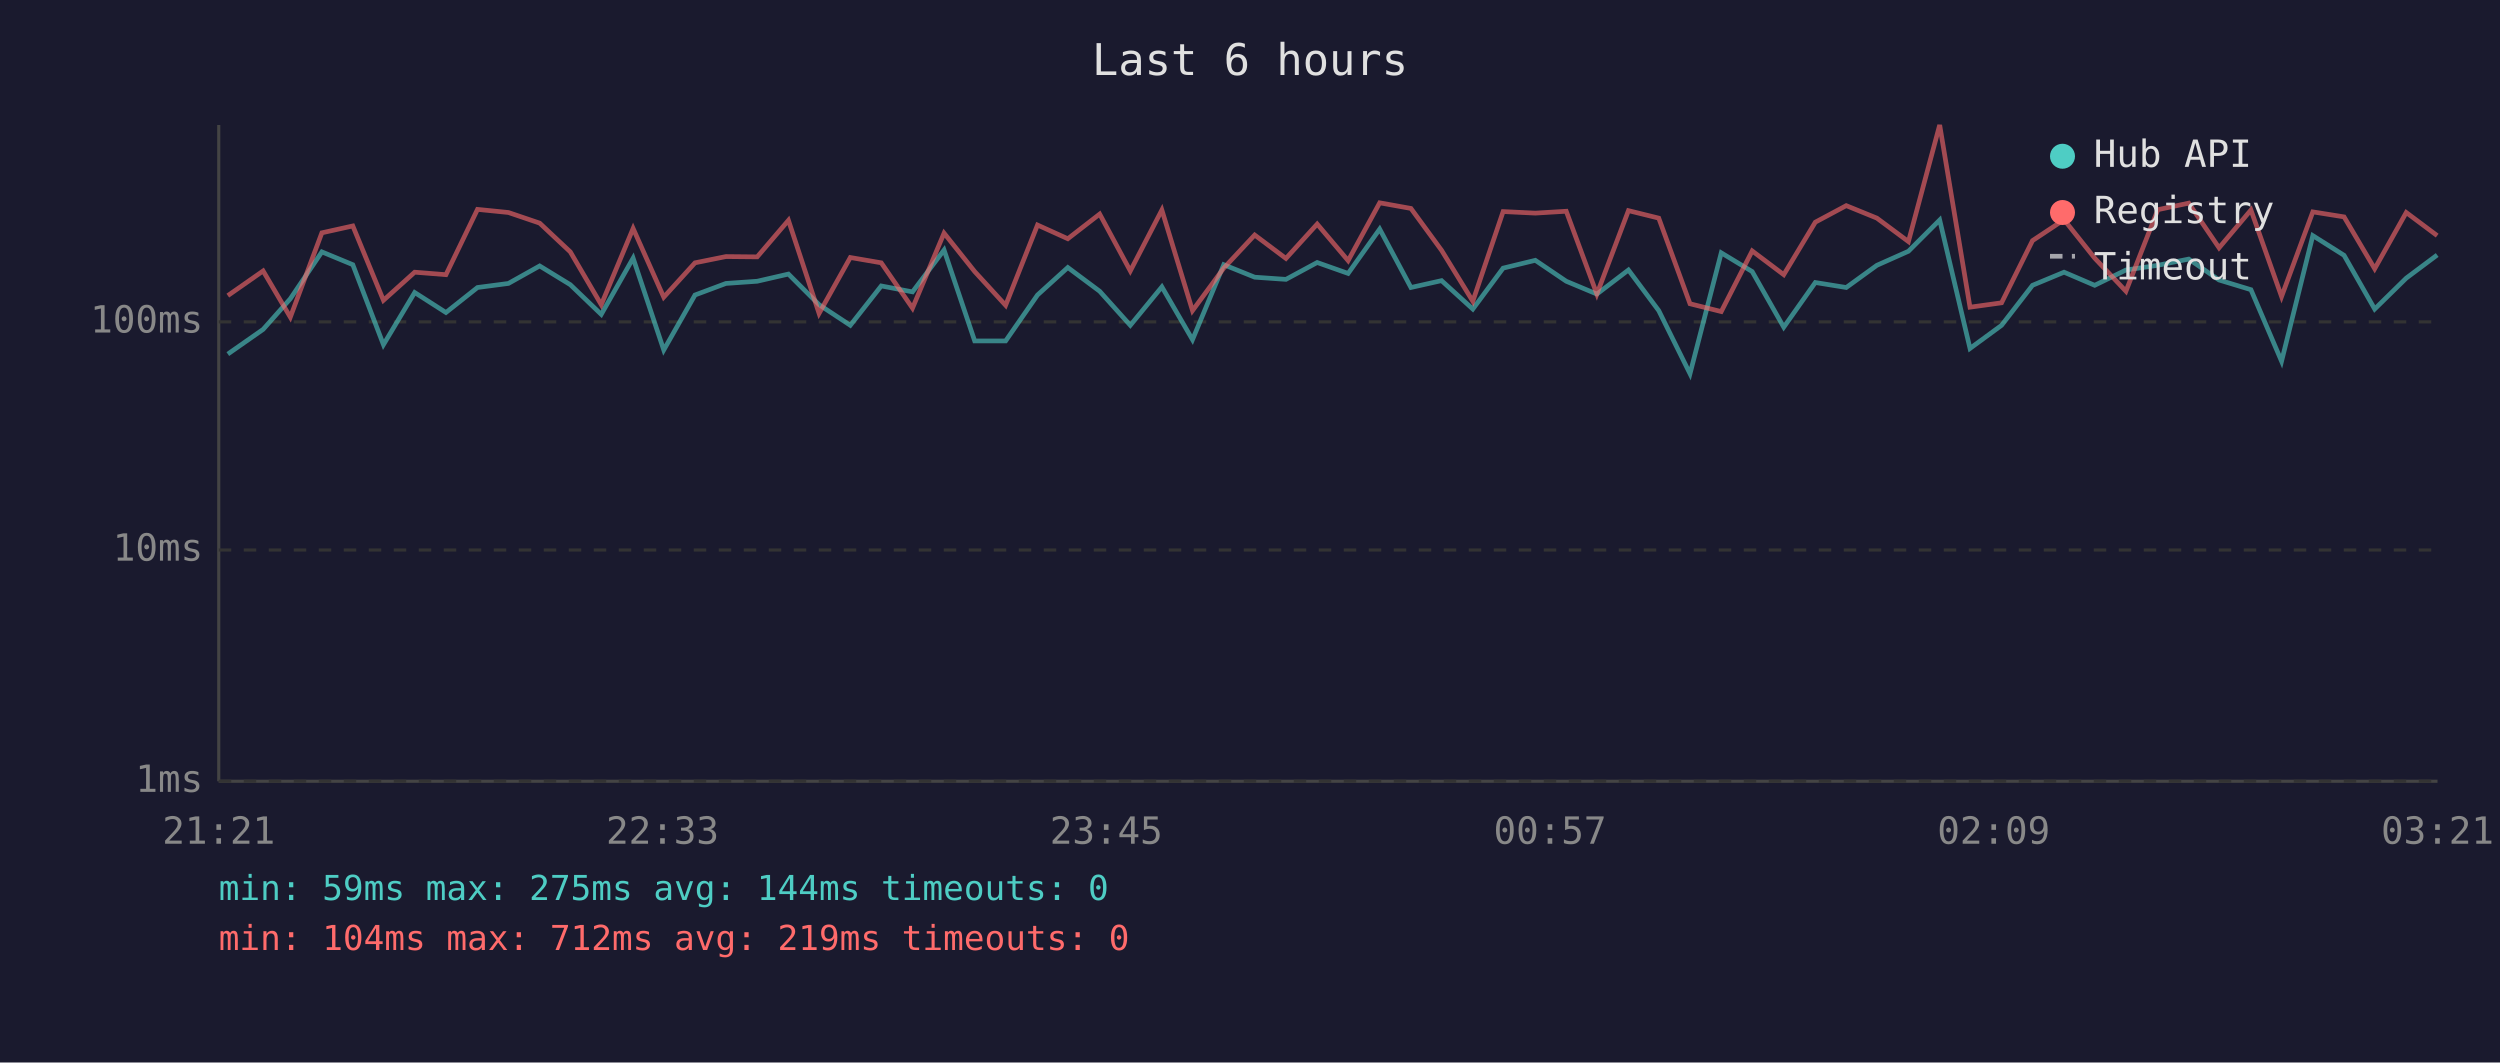
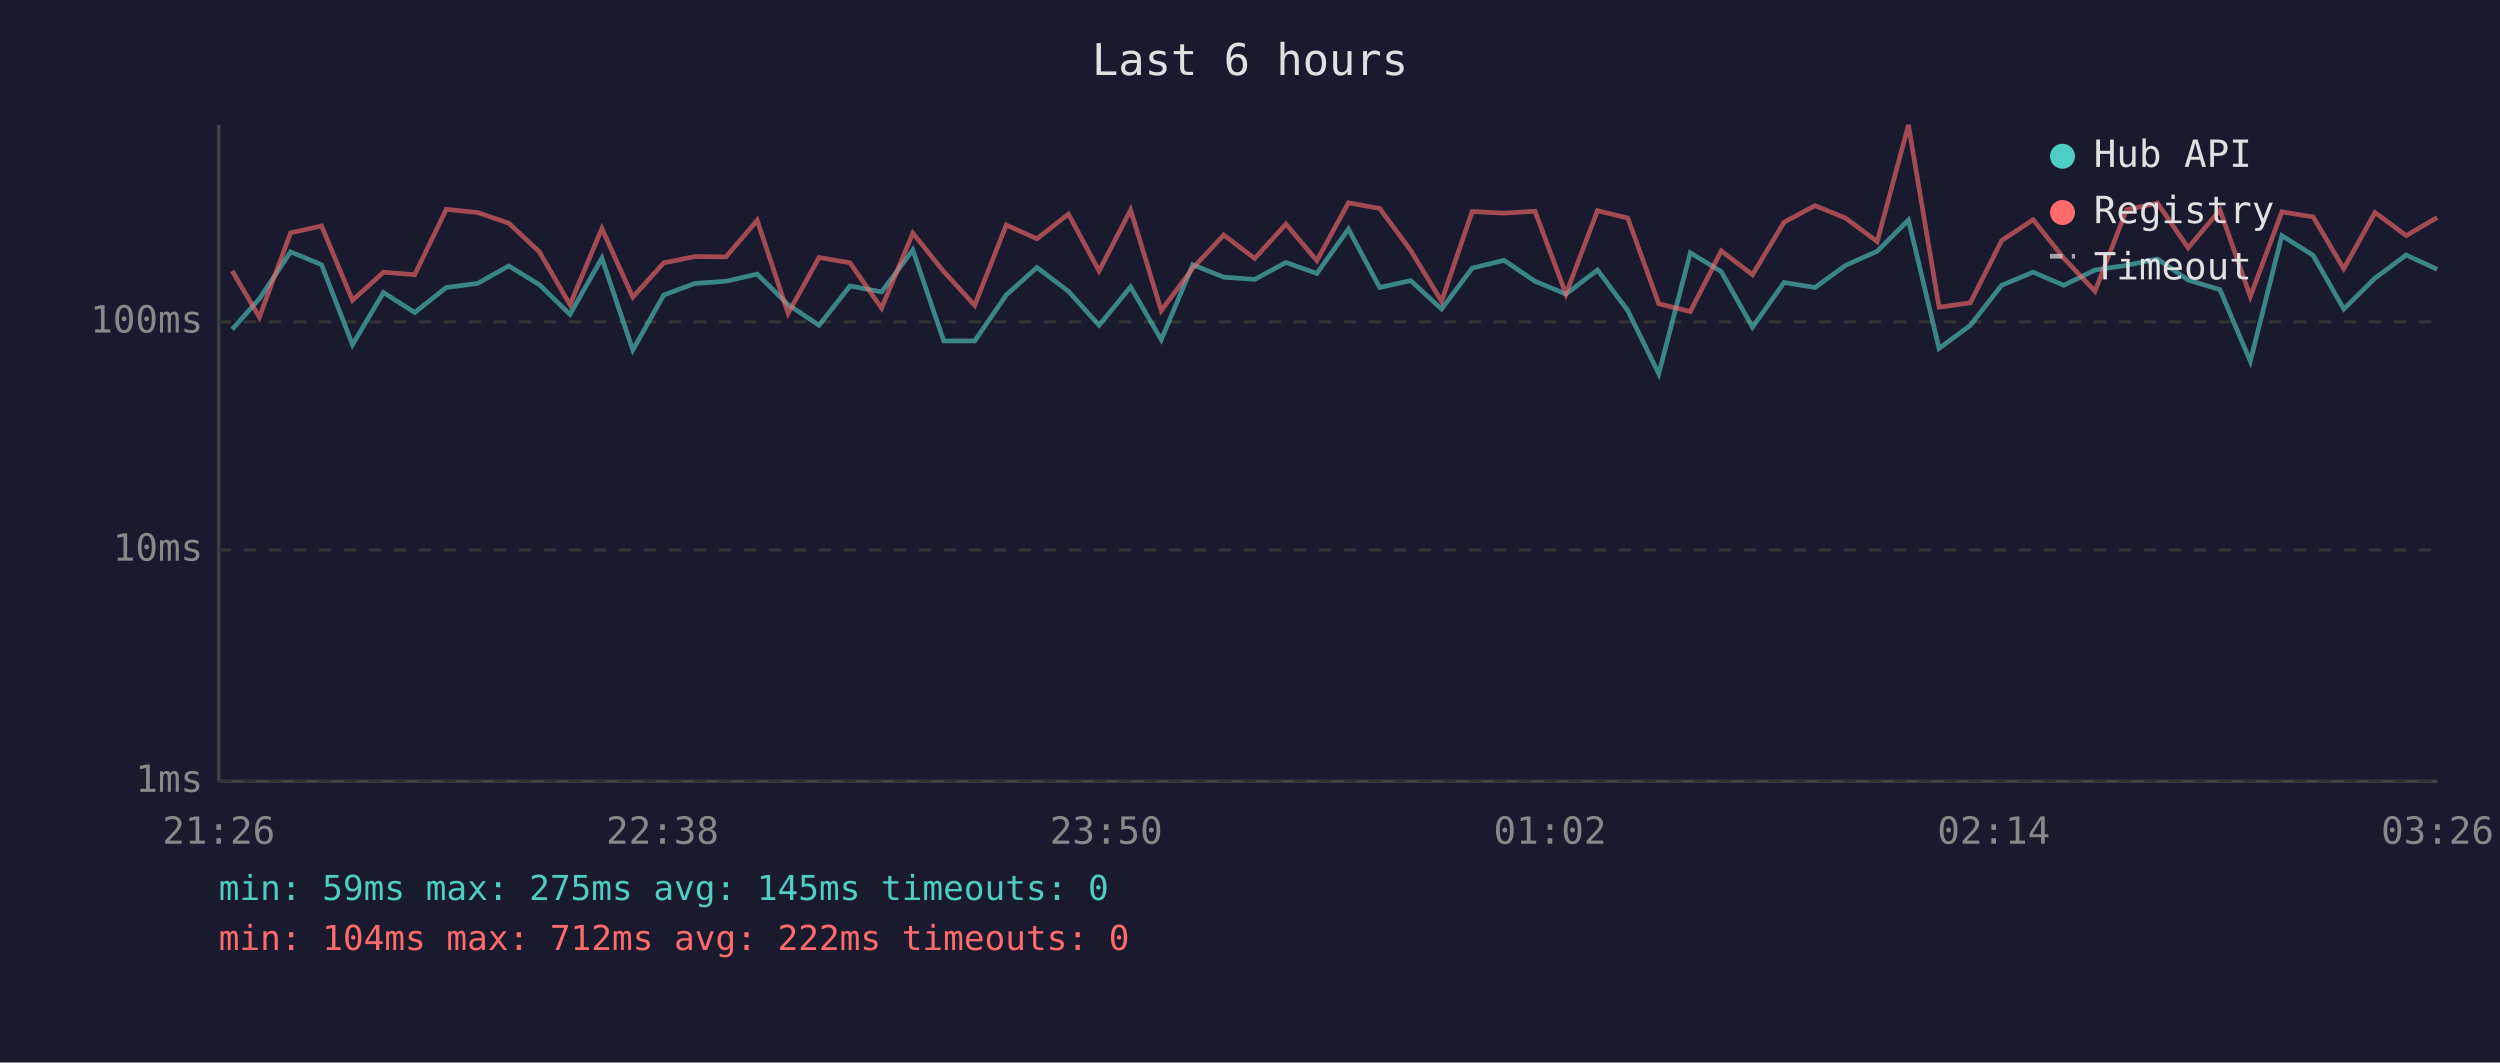
<svg xmlns="http://www.w3.org/2000/svg" viewBox="0 0 800 340" font-family="monospace" font-size="12">
  <rect width="800" height="340" fill="#1a1a2e" />
  <text x="400" y="24" fill="#e0e0e0" font-size="14" text-anchor="middle">Last 6 hours</text>
  <line x1="70" y1="40" x2="70" y2="250" stroke="#444" stroke-width="1" />
  <line x1="70" y1="250" x2="780" y2="250" stroke="#444" stroke-width="1" />
  <line x1="70" y1="250" x2="780" y2="250" stroke="#333" stroke-width="1" stroke-dasharray="4" />
  <text x="65" y="250" fill="#888" text-anchor="end" dominant-baseline="middle">1ms</text>
  <line x1="70" y1="176" x2="780" y2="176" stroke="#333" stroke-width="1" stroke-dasharray="4" />
  <text x="65" y="176" fill="#888" text-anchor="end" dominant-baseline="middle">10ms</text>
  <line x1="70" y1="103" x2="780" y2="103" stroke="#333" stroke-width="1" stroke-dasharray="4" />
  <text x="65" y="103" fill="#888" text-anchor="end" dominant-baseline="middle">100ms</text>
-   <text x="70" y="270" fill="#888" text-anchor="middle">21:21</text>
-   <text x="212" y="270" fill="#888" text-anchor="middle">22:33</text>
-   <text x="354" y="270" fill="#888" text-anchor="middle">23:45</text>
-   <text x="496" y="270" fill="#888" text-anchor="middle">00:57</text>
-   <text x="638" y="270" fill="#888" text-anchor="middle">02:09</text>
-   <text x="780" y="270" fill="#888" text-anchor="middle">03:21</text>
-   <polyline points="72.9,113.3 84.2,105.4 92.9,95.6 103.0,80.6 112.9,84.7 122.7,110.3 132.7,93.6 142.7,100.0 152.8,92.0 162.7,90.7 172.7,85.1 182.5,91.1 192.4,100.6 202.6,82.6 212.4,112.0 222.4,94.4 232.3,90.7 242.3,90.0 252.3,87.7 262.1,97.5 272.1,104.1 282.0,91.5 292.0,93.4 302.1,80.0 311.9,109.1 321.8,109.1 332.0,94.4 341.7,85.6 351.9,93.2 361.7,104.1 371.8,91.8 381.6,108.7 391.6,84.7 401.5,88.7 411.5,89.4 421.5,84.0 431.4,87.5 441.5,73.3 451.5,92.0 461.3,89.8 471.3,98.9 481.0,85.8 491.3,83.3 501.2,90.0 511.0,94.1 521.1,86.4 530.8,99.4 540.8,119.6 550.8,80.9 560.7,86.9 570.8,104.7 580.9,90.4 590.8,92.0 600.6,84.9 610.7,80.4 620.7,70.4 630.4,111.5 640.5,104.1 650.4,91.3 660.5,87.1 670.3,91.3 680.3,86.4 690.5,84.9 700.4,82.9 710.1,89.6 720.3,92.7 730.1,115.6 740.1,75.4 750.1,81.7 759.9,98.9 770.0,89.0 779.9,81.6" fill="none" stroke="#4ecdc4" stroke-width="1.5" opacity="0.6" />
-   <polyline points="72.9,94.6 84.2,86.7 92.9,101.5 103.0,74.5 112.9,72.3 122.7,96.1 132.7,87.1 142.7,87.9 152.8,67.0 162.7,68.0 172.7,71.4 182.5,80.6 192.4,97.5 202.6,73.1 212.4,95.1 222.4,84.1 232.3,82.1 242.3,82.2 252.3,70.5 262.1,100.3 272.1,82.4 282.0,84.1 292.0,98.6 302.1,74.6 311.9,86.9 321.8,97.7 332.0,72.0 341.7,76.4 351.9,68.5 361.7,86.7 371.8,67.2 381.6,99.4 391.6,85.8 401.5,75.2 411.5,82.7 421.5,71.7 431.4,83.4 441.5,64.9 451.5,66.7 461.3,80.1 471.3,96.4 481.0,67.7 491.3,68.2 501.2,67.6 511.0,94.1 521.1,67.4 530.8,69.8 540.8,97.2 550.8,99.7 560.7,80.3 570.8,87.9 580.9,71.1 590.8,65.8 600.6,69.8 610.7,77.3 620.7,40.0 630.4,98.3 640.5,96.9 650.4,77.0 660.5,70.3 670.3,82.6 680.3,93.2 690.5,67.1 700.4,65.0 710.1,79.3 720.3,67.2 730.1,94.9 740.1,67.8 750.1,69.4 759.9,86.0 770.0,68.0 779.9,75.4" fill="none" stroke="#ff6b6b" stroke-width="1.5" opacity="0.6" />
+   <text x="70" y="270" fill="#888" text-anchor="middle">21:26</text>
+   <text x="212" y="270" fill="#888" text-anchor="middle">22:38</text>
+   <text x="354" y="270" fill="#888" text-anchor="middle">23:50</text>
+   <text x="496" y="270" fill="#888" text-anchor="middle">01:02</text>
+   <text x="638" y="270" fill="#888" text-anchor="middle">02:14</text>
+   <text x="780" y="270" fill="#888" text-anchor="middle">03:26</text>
+   <polyline points="74.3,105.4 83.0,95.6 93.0,80.6 102.9,84.7 112.8,110.3 122.7,93.6 132.7,100.0 142.8,92.0 152.8,90.7 162.8,85.1 172.6,91.1 182.4,100.6 192.6,82.6 202.5,112.0 212.4,94.4 222.4,90.7 232.3,90.0 242.3,87.7 252.2,97.5 262.1,104.1 272.0,91.5 282.1,93.4 292.1,80.0 302.0,109.1 311.9,109.1 322.0,94.4 331.8,85.6 341.9,93.2 351.7,104.1 361.8,91.8 371.6,108.7 381.7,84.7 391.6,88.7 401.5,89.4 411.5,84.0 421.4,87.5 431.5,73.3 441.5,92.0 451.4,89.8 461.3,98.9 471.1,85.8 481.3,83.3 491.2,90.0 501.1,94.1 511.2,86.4 520.9,99.4 530.8,119.6 540.9,80.9 550.8,86.9 560.8,104.7 570.9,90.4 580.8,92.0 590.6,84.9 600.7,80.4 610.7,70.4 620.5,111.5 630.5,104.1 640.5,91.3 650.6,87.1 660.4,91.3 670.4,86.4 680.5,84.9 690.4,82.9 700.2,89.6 710.4,92.7 720.1,115.6 730.2,75.4 740.2,81.7 750.0,98.9 760.0,89.0 770.0,81.6 779.9,86.2" fill="none" stroke="#4ecdc4" stroke-width="1.5" opacity="0.6" />
+   <polyline points="74.3,86.7 83.0,101.5 93.0,74.5 102.9,72.3 112.8,96.1 122.7,87.1 132.7,87.9 142.8,67.0 152.8,68.0 162.8,71.4 172.6,80.6 182.4,97.5 192.6,73.1 202.5,95.1 212.4,84.1 222.4,82.1 232.3,82.2 242.3,70.5 252.2,100.3 262.1,82.4 272.0,84.1 282.1,98.6 292.1,74.6 302.0,86.9 311.9,97.7 322.0,72.0 331.8,76.4 341.9,68.5 351.7,86.7 361.8,67.2 371.6,99.4 381.7,85.8 391.6,75.2 401.5,82.7 411.5,71.7 421.4,83.4 431.5,64.9 441.5,66.7 451.4,80.1 461.3,96.4 471.1,67.7 481.3,68.2 491.2,67.6 501.1,94.1 511.2,67.4 520.9,69.8 530.8,97.2 540.9,99.7 550.8,80.3 560.8,87.9 570.9,71.1 580.8,65.8 590.6,69.8 600.7,77.3 610.7,40.0 620.5,98.3 630.5,96.9 640.5,77.0 650.6,70.3 660.4,82.6 670.4,93.2 680.5,67.1 690.4,65.0 700.2,79.3 710.4,67.2 720.1,94.9 730.2,67.8 740.2,69.4 750.0,86.0 760.0,68.0 770.0,75.4 779.9,69.6" fill="none" stroke="#ff6b6b" stroke-width="1.5" opacity="0.6" />
  <circle cx="660" cy="50" r="4" fill="#4ecdc4" />
  <text x="670" y="50" fill="#e0e0e0" dominant-baseline="middle">Hub API</text>
  <circle cx="660" cy="68" r="4" fill="#ff6b6b" />
  <text x="670" y="68" fill="#e0e0e0" dominant-baseline="middle">Registry</text>
  <line x1="656" y1="82" x2="664" y2="82" stroke="#e0e0e0" stroke-width="1.5" stroke-dasharray="4,3" opacity="0.7" />
  <text x="670" y="86" fill="#e0e0e0" dominant-baseline="middle">Timeout</text>
-   <text x="70" y="288" fill="#4ecdc4" font-size="11">min: 59ms  max: 275ms  avg: 144ms  timeouts: 0</text>
-   <text x="70" y="304" fill="#ff6b6b" font-size="11">min: 104ms  max: 712ms  avg: 219ms  timeouts: 0</text>
+   <text x="70" y="288" fill="#4ecdc4" font-size="11">min: 59ms  max: 275ms  avg: 145ms  timeouts: 0</text>
+   <text x="70" y="304" fill="#ff6b6b" font-size="11">min: 104ms  max: 712ms  avg: 222ms  timeouts: 0</text>
</svg>
